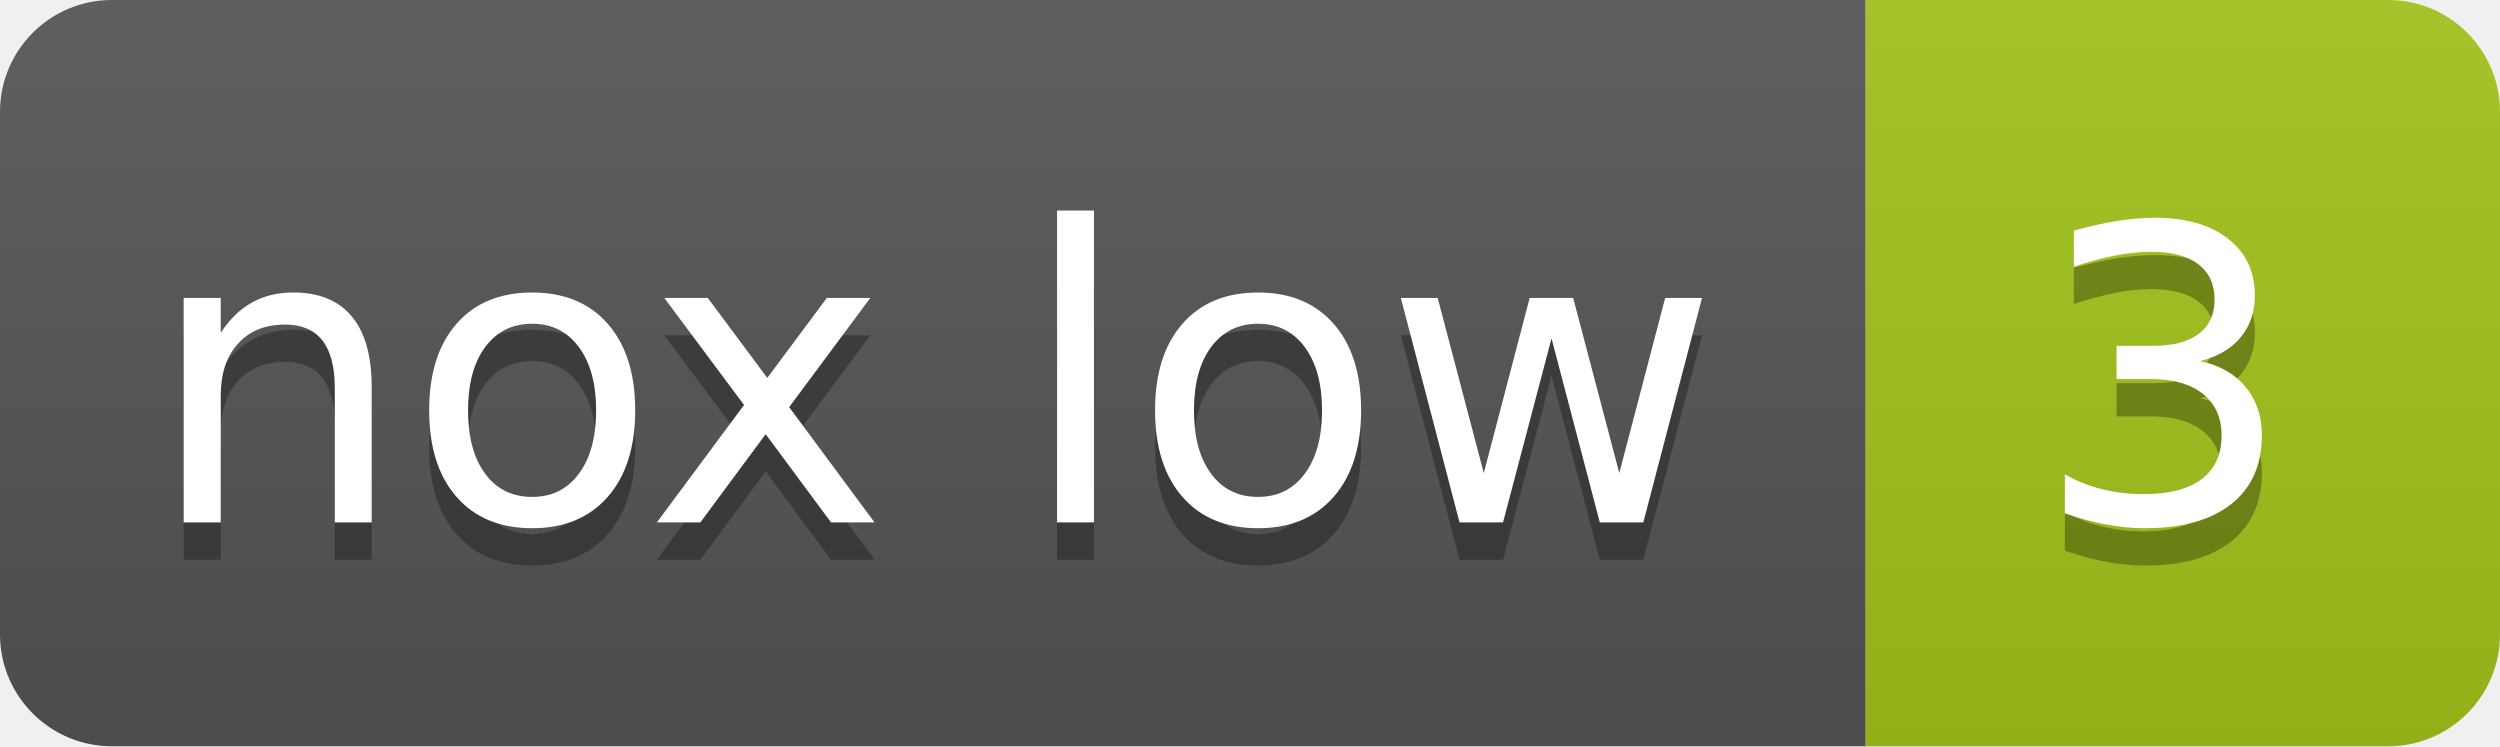
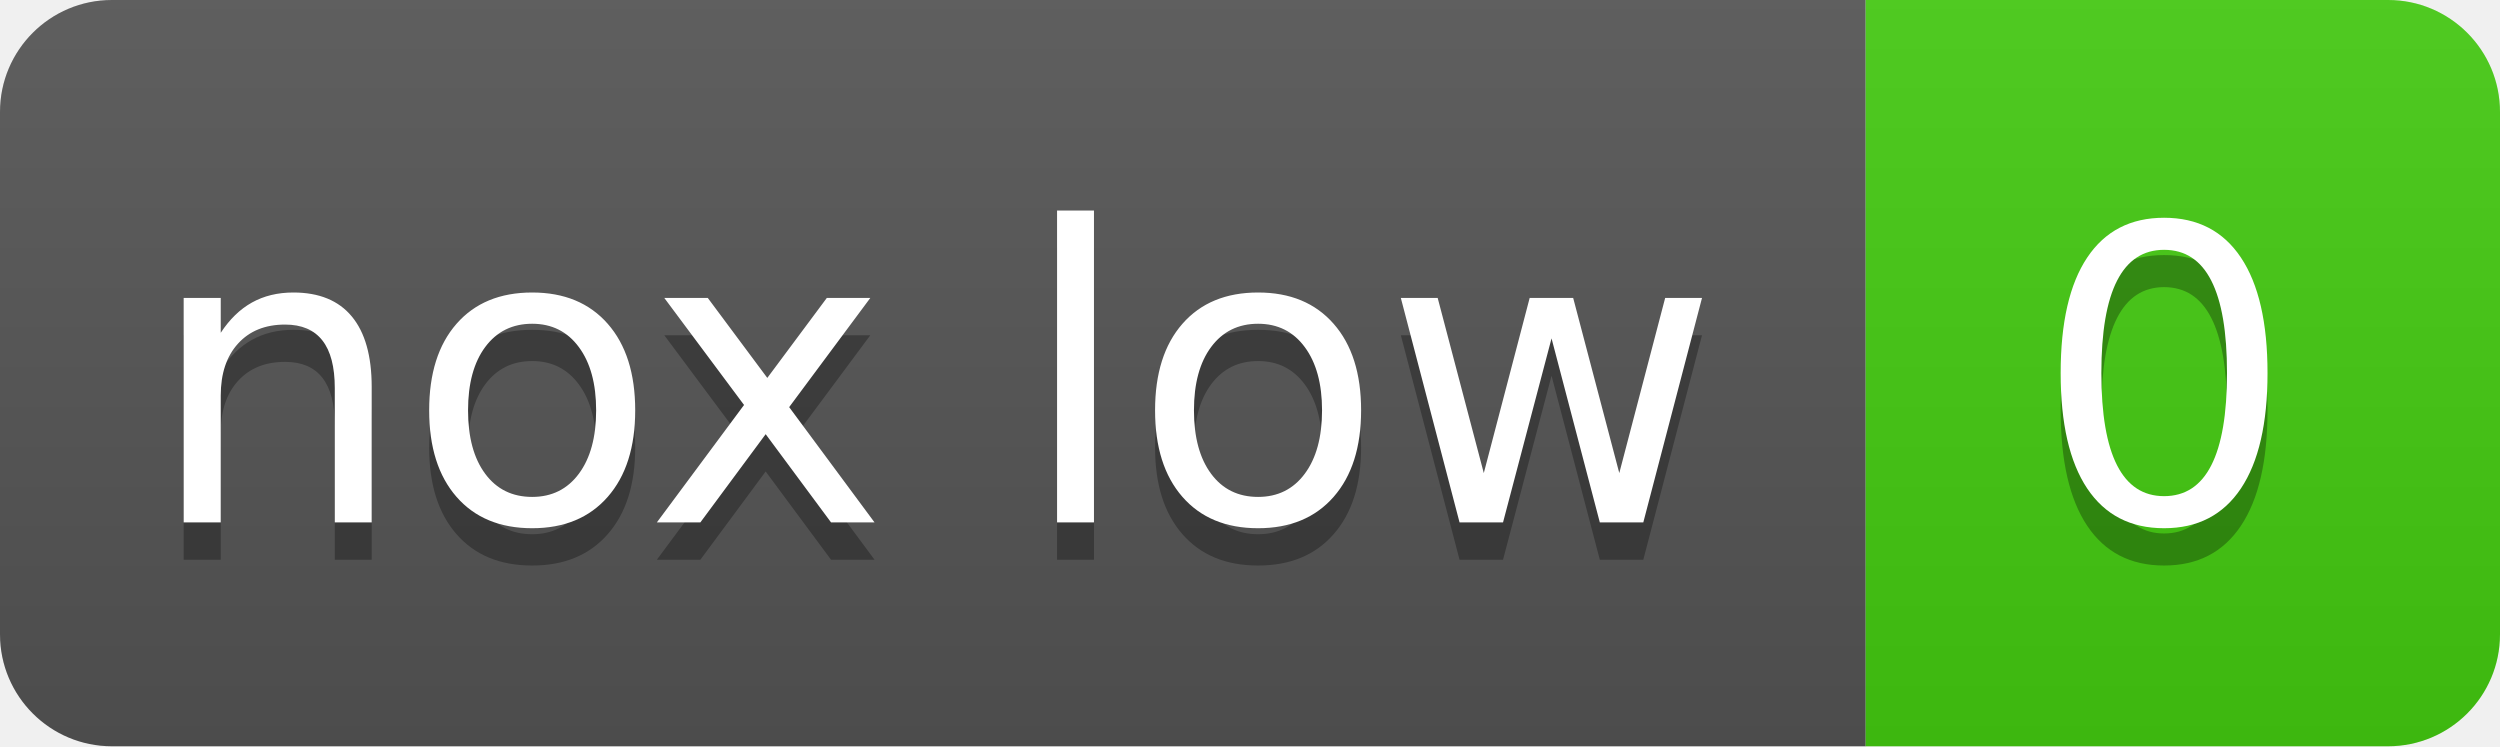
- <svg xmlns="http://www.w3.org/2000/svg" width="67" height="20" role="img" aria-label="nox low: 3">
+ <svg xmlns="http://www.w3.org/2000/svg" width="67" height="20" role="img" aria-label="nox low: 0">
  <linearGradient id="s" x2="0" y2="100%">
    <stop offset="0" stop-color="#bbb" stop-opacity=".1" />
    <stop offset="1" stop-opacity=".1" />
  </linearGradient>
  <clipPath id="r">
    <rect width="67" height="20" rx="3" fill="#fff" />
  </clipPath>
  <g clip-path="url(#r)">
    <rect width="50" height="20" fill="#555" />
-     <rect x="50" width="17" height="20" fill="#a3c51c" />
+     <rect x="50" width="17" height="20" fill="#4c1" />
    <rect width="67" height="20" fill="url(#s)" />
  </g>
  <g fill="#fff" text-anchor="middle" font-family="Verdana,Geneva,DejaVu Sans,sans-serif" text-rendering="geometricPrecision" font-size="110">
    <text aria-hidden="true" x="250" y="150" fill="#010101" fill-opacity=".3" transform="scale(.1)">nox low</text>
    <text x="250" y="140" transform="scale(.1)">nox low</text>
-     <text aria-hidden="true" x="580" y="150" fill="#010101" fill-opacity=".3" transform="scale(.1)">3</text>
-     <text x="580" y="140" transform="scale(.1)">3</text>
+     <text aria-hidden="true" x="580" y="150" fill="#010101" fill-opacity=".3" transform="scale(.1)">0</text>
+     <text x="580" y="140" transform="scale(.1)">0</text>
  </g>
</svg>
